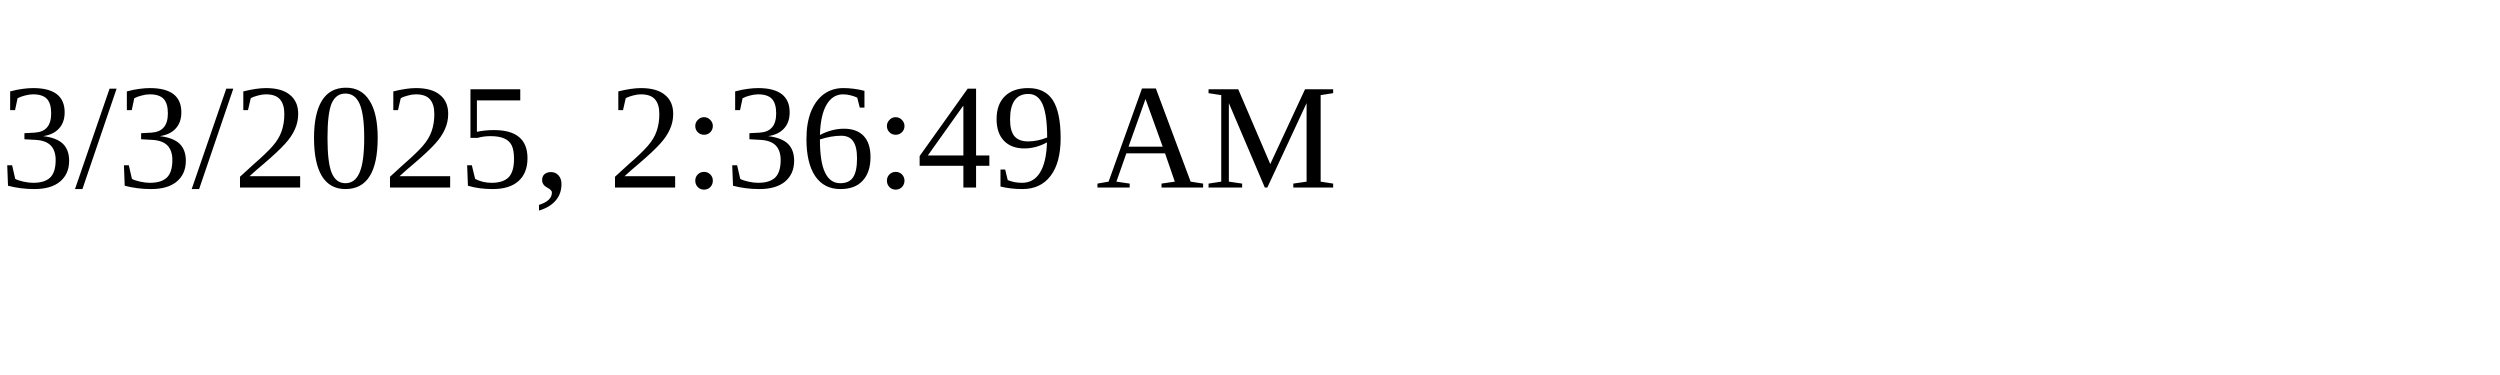
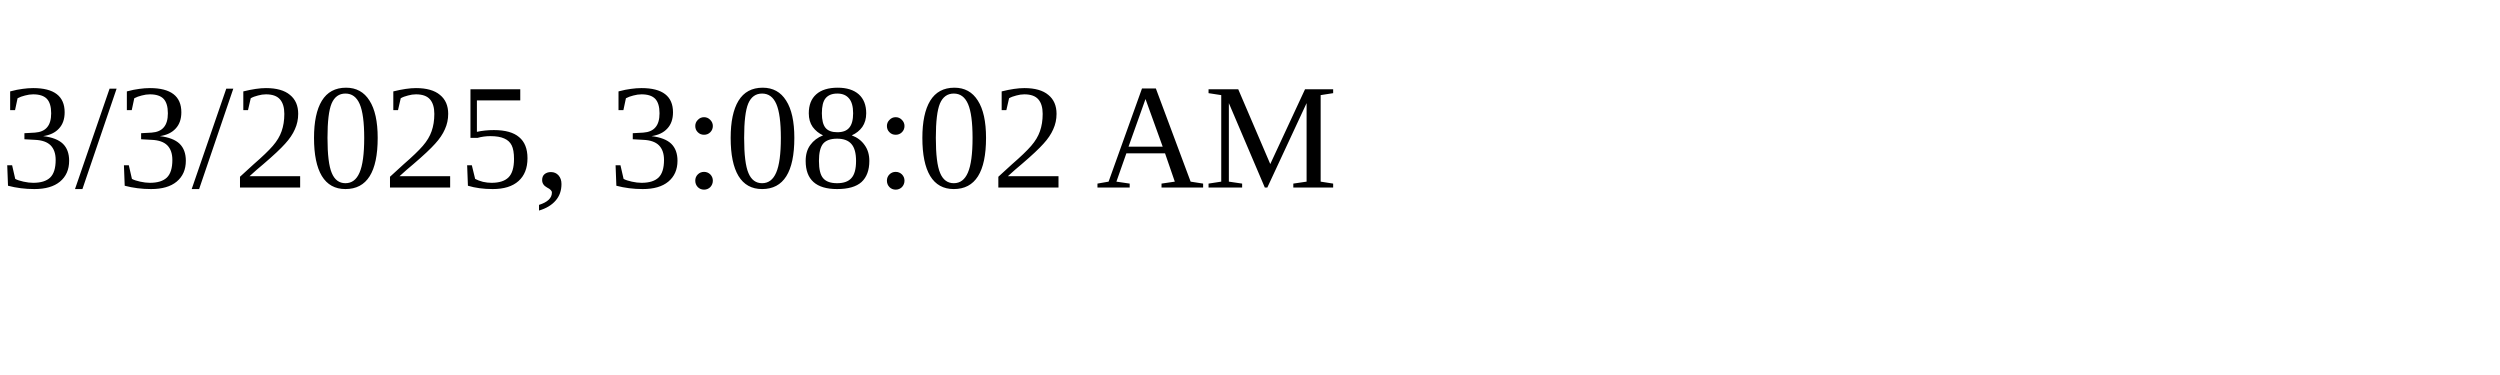
<svg xmlns="http://www.w3.org/2000/svg" height="30" width="200">
-   <text x="0" y="15">3/3/2025, 2:36:49 AM</text>
+   <text x="0" y="15">3/3/2025, 3:08:02 AM</text>
</svg>
